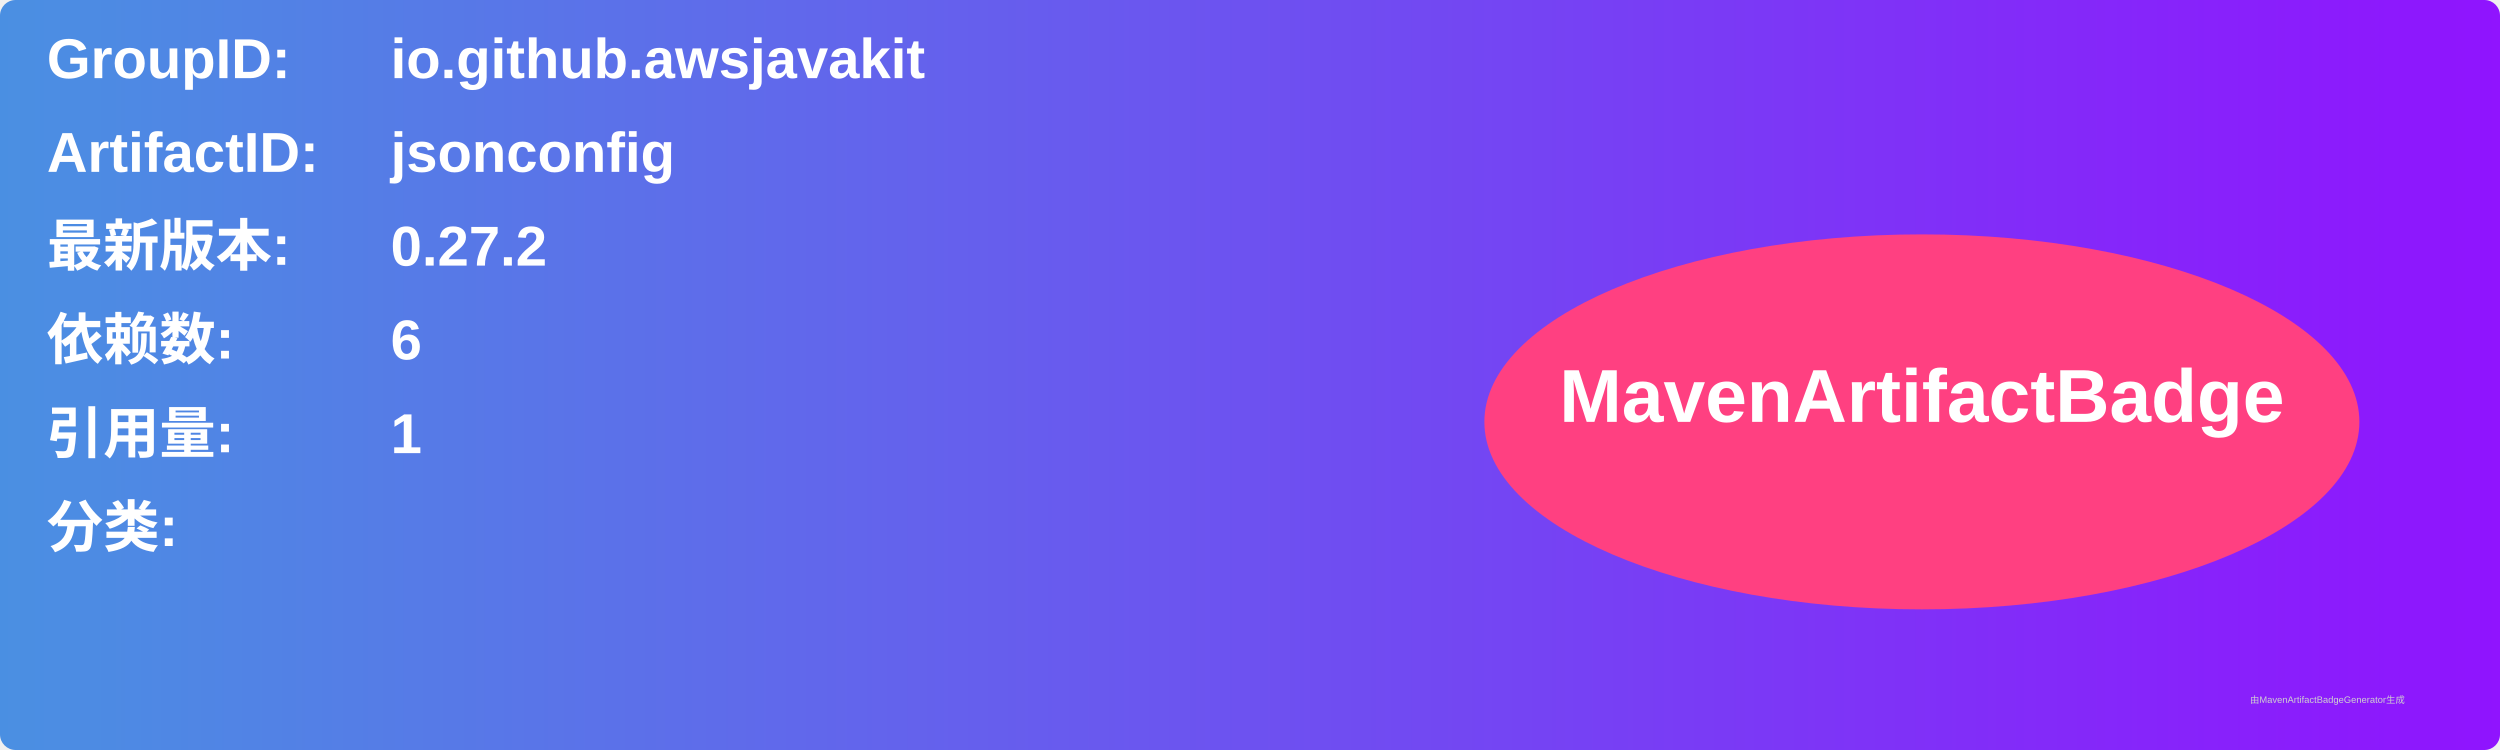
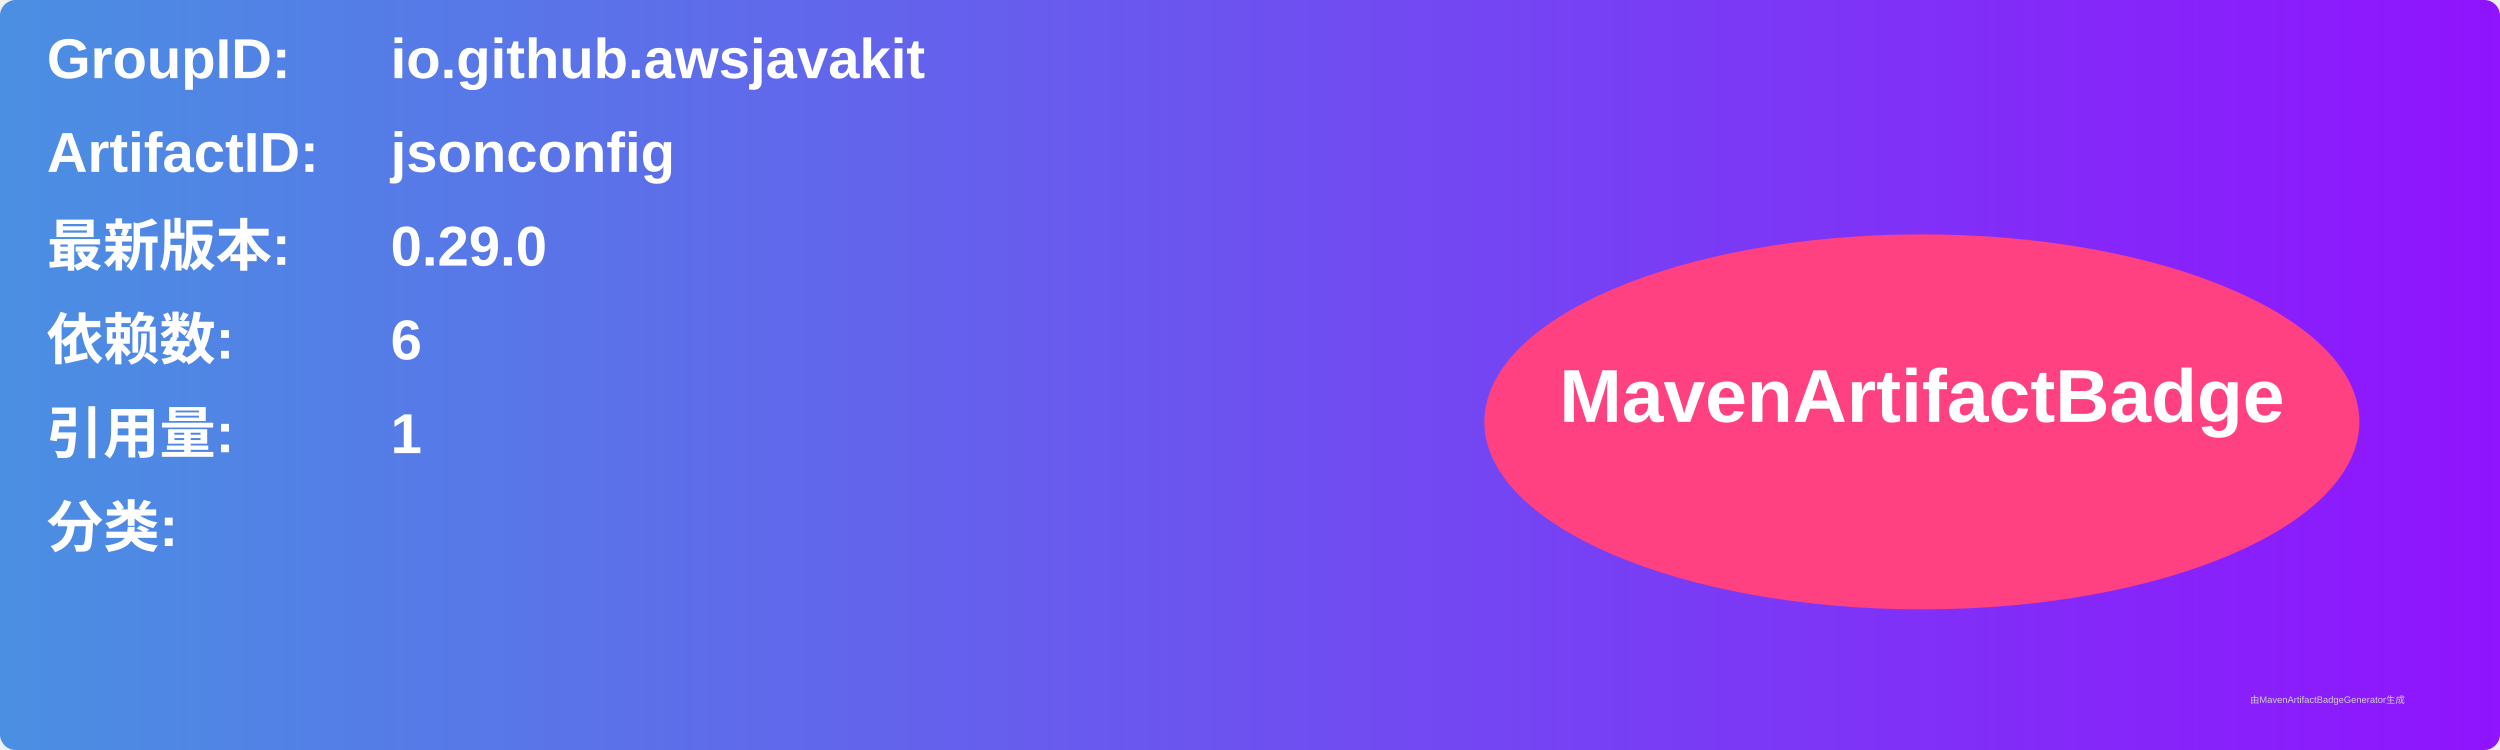
<svg xmlns="http://www.w3.org/2000/svg" width="800" height="240" viewBox="0 0 800 240">
  <linearGradient id="grad" x1="0%" y1="0%" x2="100%" y2="0%">
    <stop offset="0%" stop-color="#4a90e2" />
    <stop offset="100%" stop-color="#9013fe" />
  </linearGradient>
  <rect width="100%" height="100%" rx="5" ry="5" fill="url(#grad)" />
  <g transform="translate(15, 15)">
    <text x="0" y="10" font-family="Arial" font-size="18" fill="white" font-weight="bold" width="260">GroupID:</text>
    <text x="110" y="10" font-family="Arial" font-size="18" fill="white" font-weight="bold" width="460">io.github.awsjavakit</text>
    <text x="0" y="40" font-family="Arial" font-size="18" fill="white" font-weight="bold" width="260">ArtifactID:</text>
    <text x="110" y="40" font-family="Arial" font-size="18" fill="white" font-weight="bold" width="460">jsonconfig</text>
    <text x="0" y="70" font-family="Arial" font-size="18" fill="white" font-weight="bold">最新版本:</text>
    <text x="110" y="70" font-family="Arial" font-size="18" fill="white" font-weight="bold">
-       <tspan font-weight="bold">0.27.2</tspan>
+       <tspan font-weight="bold">0.29.0</tspan>
    </text>
    <text x="0" y="100" font-family="Arial" font-size="18" fill="white" font-weight="bold">依赖数: </text>
    <text x="110" y="100" font-family="Arial" font-size="18" fill="white">
      <tspan font-weight="bold">6</tspan>
    </text>
    <text x="0" y="130" font-family="Arial" font-size="18" fill="white" font-weight="bold">引用量: </text>
    <text x="110" y="130" font-family="Arial" font-size="18" fill="white">
      <tspan font-weight="bold">1</tspan>
    </text>
    <text x="0" y="160" font-family="Arial" font-size="18" fill="white" font-weight="bold">分类:</text>
    <text x="10" y="190" font-family="Arial" font-size="10" fill="white">
      <tspan font-weight="bold" />
    </text>
    <ellipse cx="600" cy="120" rx="140" ry="60" fill="#ff4081" />
    <text x="600" y="120" text-anchor="middle" font-family="Arial" font-size="24" fill="white" font-weight="bold">MavenArtifactBadge</text>
  </g>
  <text x="720" y="225" font-family="Arial" font-size="3" fill="#d0d0d0">由MavenArtifactBadgeGenerator生成</text>
</svg>
